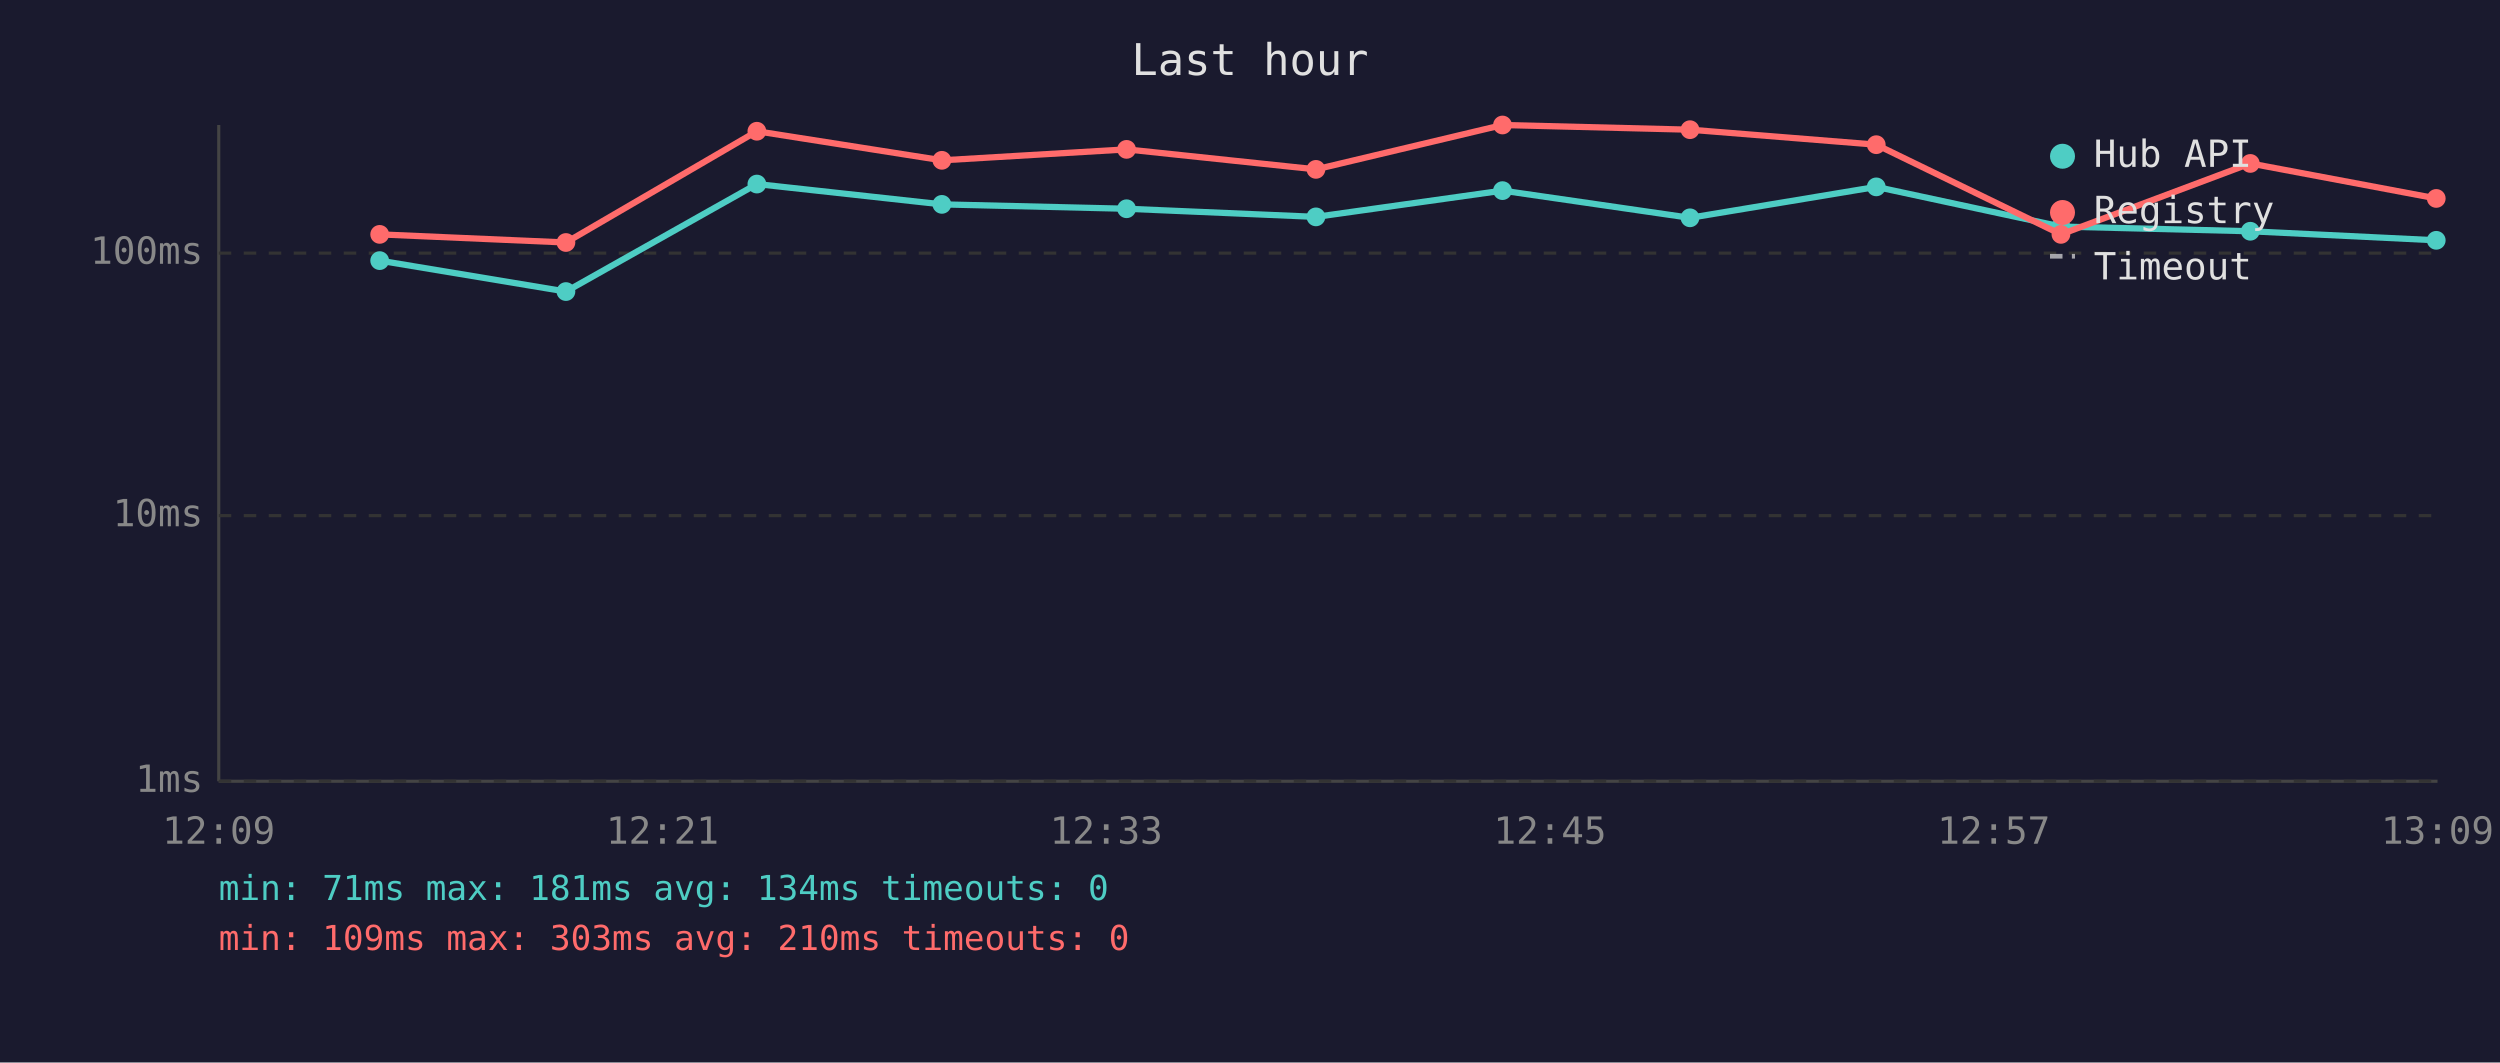
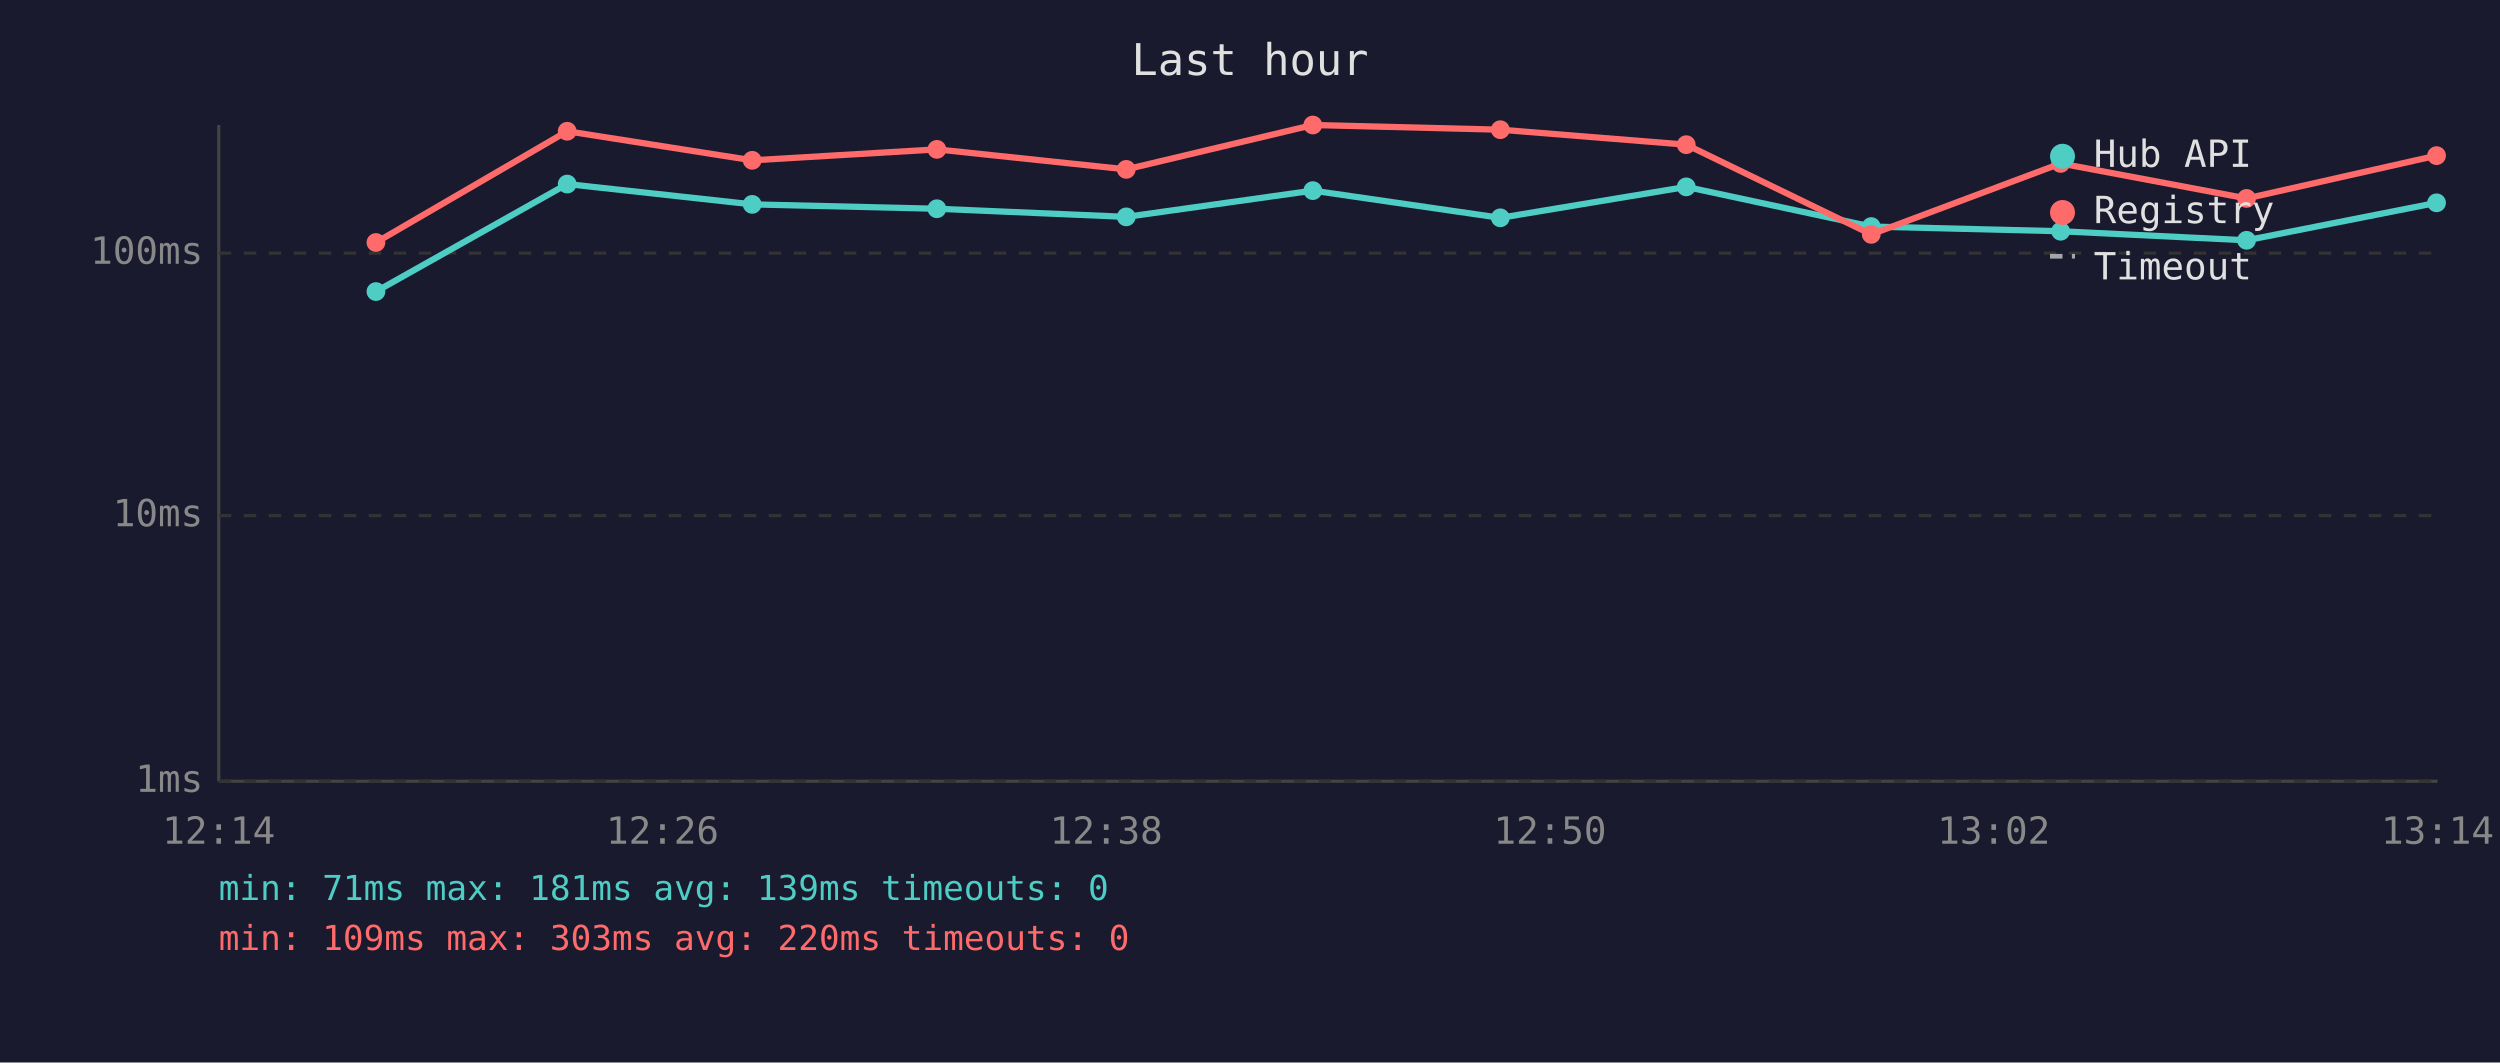
<svg xmlns="http://www.w3.org/2000/svg" viewBox="0 0 800 340" font-family="monospace" font-size="12">
  <rect width="800" height="340" fill="#1a1a2e" />
  <text x="400" y="24" fill="#e0e0e0" font-size="14" text-anchor="middle">Last hour</text>
  <line x1="70" y1="40" x2="70" y2="250" stroke="#444" stroke-width="1" />
  <line x1="70" y1="250" x2="780" y2="250" stroke="#444" stroke-width="1" />
  <line x1="70" y1="250" x2="780" y2="250" stroke="#333" stroke-width="1" stroke-dasharray="4" />
  <text x="65" y="250" fill="#888" text-anchor="end" dominant-baseline="middle">1ms</text>
  <line x1="70" y1="165" x2="780" y2="165" stroke="#333" stroke-width="1" stroke-dasharray="4" />
  <text x="65" y="165" fill="#888" text-anchor="end" dominant-baseline="middle">10ms</text>
  <line x1="70" y1="81" x2="780" y2="81" stroke="#333" stroke-width="1" stroke-dasharray="4" />
  <text x="65" y="81" fill="#888" text-anchor="end" dominant-baseline="middle">100ms</text>
-   <text x="70" y="270" fill="#888" text-anchor="middle">12:09</text>
-   <text x="212" y="270" fill="#888" text-anchor="middle">12:21</text>
-   <text x="354" y="270" fill="#888" text-anchor="middle">12:33</text>
-   <text x="496" y="270" fill="#888" text-anchor="middle">12:45</text>
-   <text x="638" y="270" fill="#888" text-anchor="middle">12:57</text>
-   <text x="780" y="270" fill="#888" text-anchor="middle">13:09</text>
-   <polyline points="121.5,83.4 181.1,93.3 242.2,58.9 301.4,65.4 360.5,66.8 421.1,69.4 480.8,61.0 540.8,69.7 600.4,59.8 659.5,72.5 720.1,74.0 779.6,76.9" fill="none" stroke="#4ecdc4" stroke-width="2" opacity="1" />
-   <circle cx="121.5" cy="83.4" r="3" fill="#4ecdc4" />
-   <circle cx="181.1" cy="93.3" r="3" fill="#4ecdc4" />
-   <circle cx="242.2" cy="58.9" r="3" fill="#4ecdc4" />
-   <circle cx="301.4" cy="65.4" r="3" fill="#4ecdc4" />
-   <circle cx="360.5" cy="66.8" r="3" fill="#4ecdc4" />
-   <circle cx="421.1" cy="69.4" r="3" fill="#4ecdc4" />
-   <circle cx="480.8" cy="61.0" r="3" fill="#4ecdc4" />
-   <circle cx="540.8" cy="69.7" r="3" fill="#4ecdc4" />
-   <circle cx="600.4" cy="59.8" r="3" fill="#4ecdc4" />
-   <circle cx="659.5" cy="72.5" r="3" fill="#4ecdc4" />
-   <circle cx="720.1" cy="74.0" r="3" fill="#4ecdc4" />
-   <circle cx="779.6" cy="76.9" r="3" fill="#4ecdc4" />
-   <polyline points="121.5,75.0 181.1,77.6 242.2,42.0 301.4,51.3 360.5,47.8 421.1,54.2 480.8,40.0 540.8,41.5 600.4,46.3 659.5,75.0 720.1,52.3 779.6,63.5" fill="none" stroke="#ff6b6b" stroke-width="2" opacity="1" />
-   <circle cx="121.5" cy="75.0" r="3" fill="#ff6b6b" />
-   <circle cx="181.1" cy="77.6" r="3" fill="#ff6b6b" />
-   <circle cx="242.2" cy="42.0" r="3" fill="#ff6b6b" />
-   <circle cx="301.4" cy="51.3" r="3" fill="#ff6b6b" />
-   <circle cx="360.5" cy="47.8" r="3" fill="#ff6b6b" />
-   <circle cx="421.1" cy="54.2" r="3" fill="#ff6b6b" />
-   <circle cx="480.8" cy="40.0" r="3" fill="#ff6b6b" />
-   <circle cx="540.8" cy="41.5" r="3" fill="#ff6b6b" />
-   <circle cx="600.4" cy="46.3" r="3" fill="#ff6b6b" />
-   <circle cx="659.5" cy="75.0" r="3" fill="#ff6b6b" />
-   <circle cx="720.1" cy="52.3" r="3" fill="#ff6b6b" />
-   <circle cx="779.6" cy="63.5" r="3" fill="#ff6b6b" />
+   <text x="70" y="270" fill="#888" text-anchor="middle">12:14</text>
+   <text x="212" y="270" fill="#888" text-anchor="middle">12:26</text>
+   <text x="354" y="270" fill="#888" text-anchor="middle">12:38</text>
+   <text x="496" y="270" fill="#888" text-anchor="middle">12:50</text>
+   <text x="638" y="270" fill="#888" text-anchor="middle">13:02</text>
+   <text x="780" y="270" fill="#888" text-anchor="middle">13:14</text>
+   <polyline points="120.3,93.3 181.5,58.9 240.7,65.4 299.8,66.8 360.4,69.4 420.1,61.0 480.1,69.7 539.6,59.8 598.8,72.5 659.4,74.0 718.9,76.9 779.7,64.9" fill="none" stroke="#4ecdc4" stroke-width="2" opacity="1" />
+   <circle cx="120.3" cy="93.3" r="3" fill="#4ecdc4" />
+   <circle cx="181.5" cy="58.9" r="3" fill="#4ecdc4" />
+   <circle cx="240.7" cy="65.4" r="3" fill="#4ecdc4" />
+   <circle cx="299.8" cy="66.8" r="3" fill="#4ecdc4" />
+   <circle cx="360.4" cy="69.4" r="3" fill="#4ecdc4" />
+   <circle cx="420.1" cy="61.0" r="3" fill="#4ecdc4" />
+   <circle cx="480.1" cy="69.7" r="3" fill="#4ecdc4" />
+   <circle cx="539.6" cy="59.8" r="3" fill="#4ecdc4" />
+   <circle cx="598.8" cy="72.5" r="3" fill="#4ecdc4" />
+   <circle cx="659.4" cy="74.0" r="3" fill="#4ecdc4" />
+   <circle cx="718.9" cy="76.9" r="3" fill="#4ecdc4" />
+   <circle cx="779.7" cy="64.9" r="3" fill="#4ecdc4" />
+   <polyline points="120.3,77.6 181.5,42.0 240.7,51.3 299.8,47.8 360.4,54.2 420.1,40.0 480.1,41.5 539.6,46.3 598.8,75.0 659.4,52.3 718.9,63.5 779.7,49.8" fill="none" stroke="#ff6b6b" stroke-width="2" opacity="1" />
+   <circle cx="120.3" cy="77.6" r="3" fill="#ff6b6b" />
+   <circle cx="181.5" cy="42.0" r="3" fill="#ff6b6b" />
+   <circle cx="240.7" cy="51.3" r="3" fill="#ff6b6b" />
+   <circle cx="299.8" cy="47.8" r="3" fill="#ff6b6b" />
+   <circle cx="360.4" cy="54.2" r="3" fill="#ff6b6b" />
+   <circle cx="420.1" cy="40.0" r="3" fill="#ff6b6b" />
+   <circle cx="480.1" cy="41.5" r="3" fill="#ff6b6b" />
+   <circle cx="539.6" cy="46.3" r="3" fill="#ff6b6b" />
+   <circle cx="598.8" cy="75.0" r="3" fill="#ff6b6b" />
+   <circle cx="659.4" cy="52.3" r="3" fill="#ff6b6b" />
+   <circle cx="718.9" cy="63.5" r="3" fill="#ff6b6b" />
+   <circle cx="779.7" cy="49.8" r="3" fill="#ff6b6b" />
  <circle cx="660" cy="50" r="4" fill="#4ecdc4" />
  <text x="670" y="50" fill="#e0e0e0" dominant-baseline="middle">Hub API</text>
  <circle cx="660" cy="68" r="4" fill="#ff6b6b" />
  <text x="670" y="68" fill="#e0e0e0" dominant-baseline="middle">Registry</text>
  <line x1="656" y1="82" x2="664" y2="82" stroke="#e0e0e0" stroke-width="1.5" stroke-dasharray="4,3" opacity="0.7" />
  <text x="670" y="86" fill="#e0e0e0" dominant-baseline="middle">Timeout</text>
-   <text x="70" y="288" fill="#4ecdc4" font-size="11">min: 71ms  max: 181ms  avg: 134ms  timeouts: 0</text>
-   <text x="70" y="304" fill="#ff6b6b" font-size="11">min: 109ms  max: 303ms  avg: 210ms  timeouts: 0</text>
+   <text x="70" y="288" fill="#4ecdc4" font-size="11">min: 71ms  max: 181ms  avg: 139ms  timeouts: 0</text>
+   <text x="70" y="304" fill="#ff6b6b" font-size="11">min: 109ms  max: 303ms  avg: 220ms  timeouts: 0</text>
</svg>
